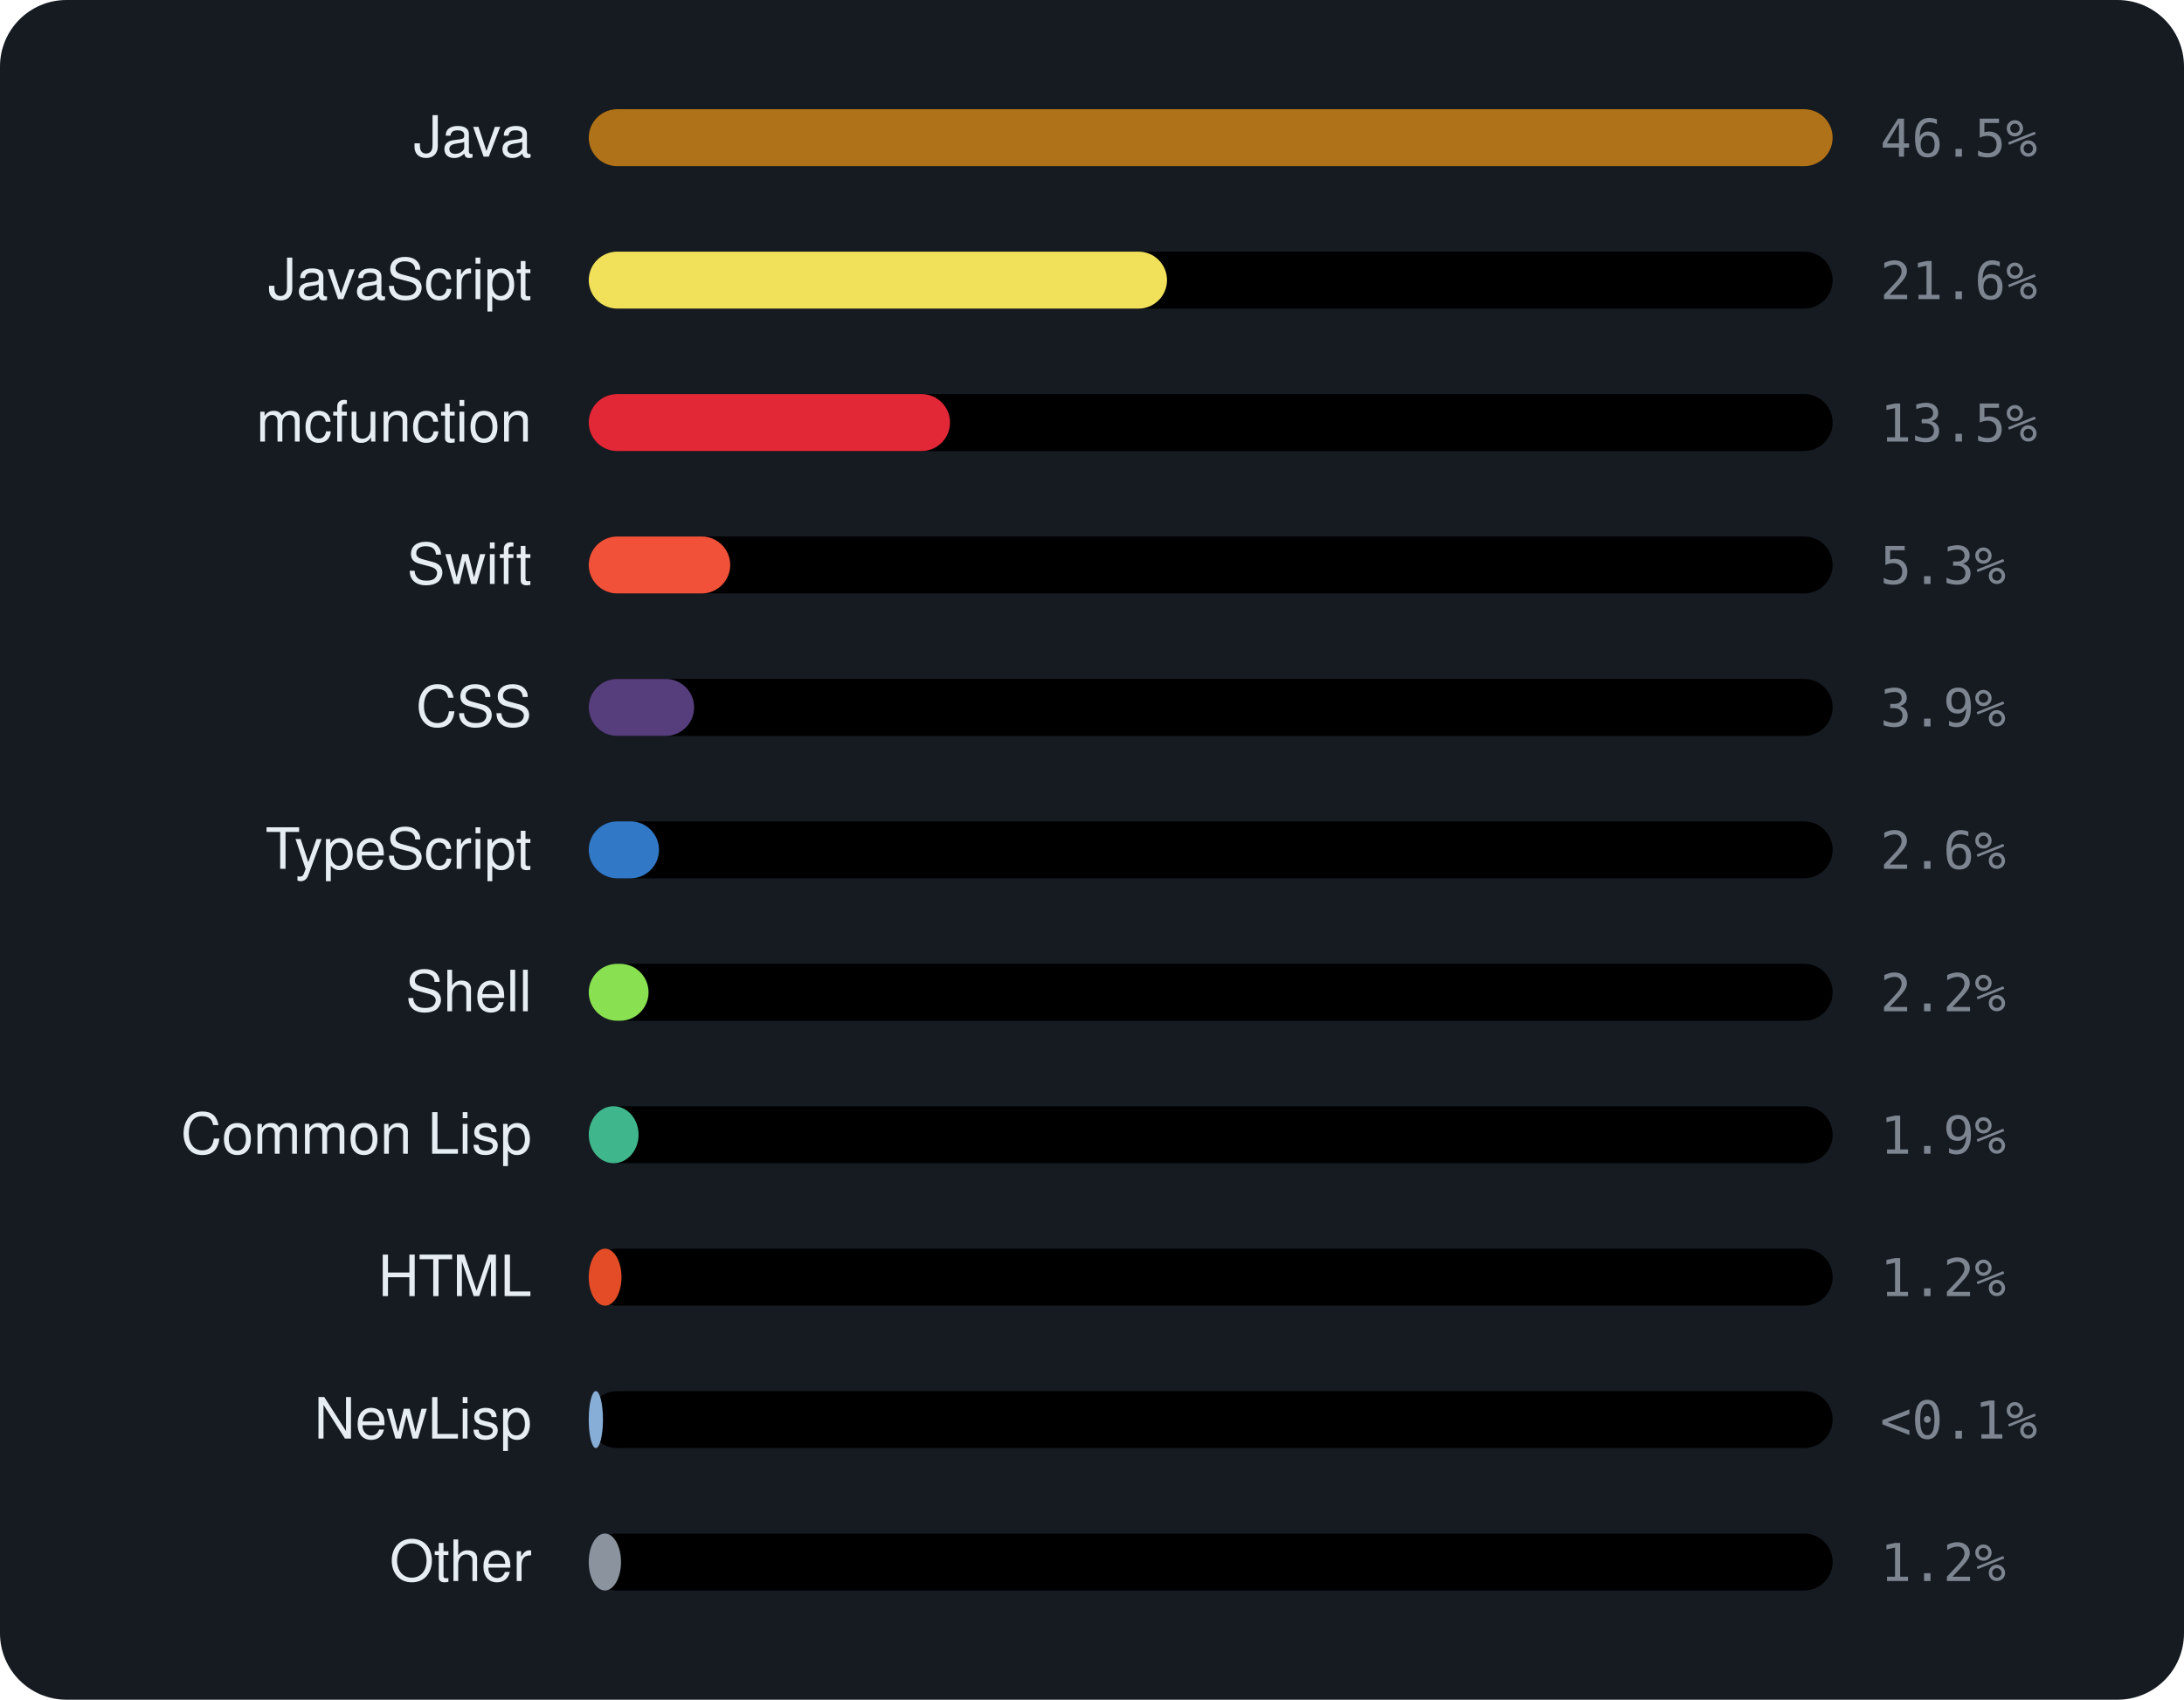
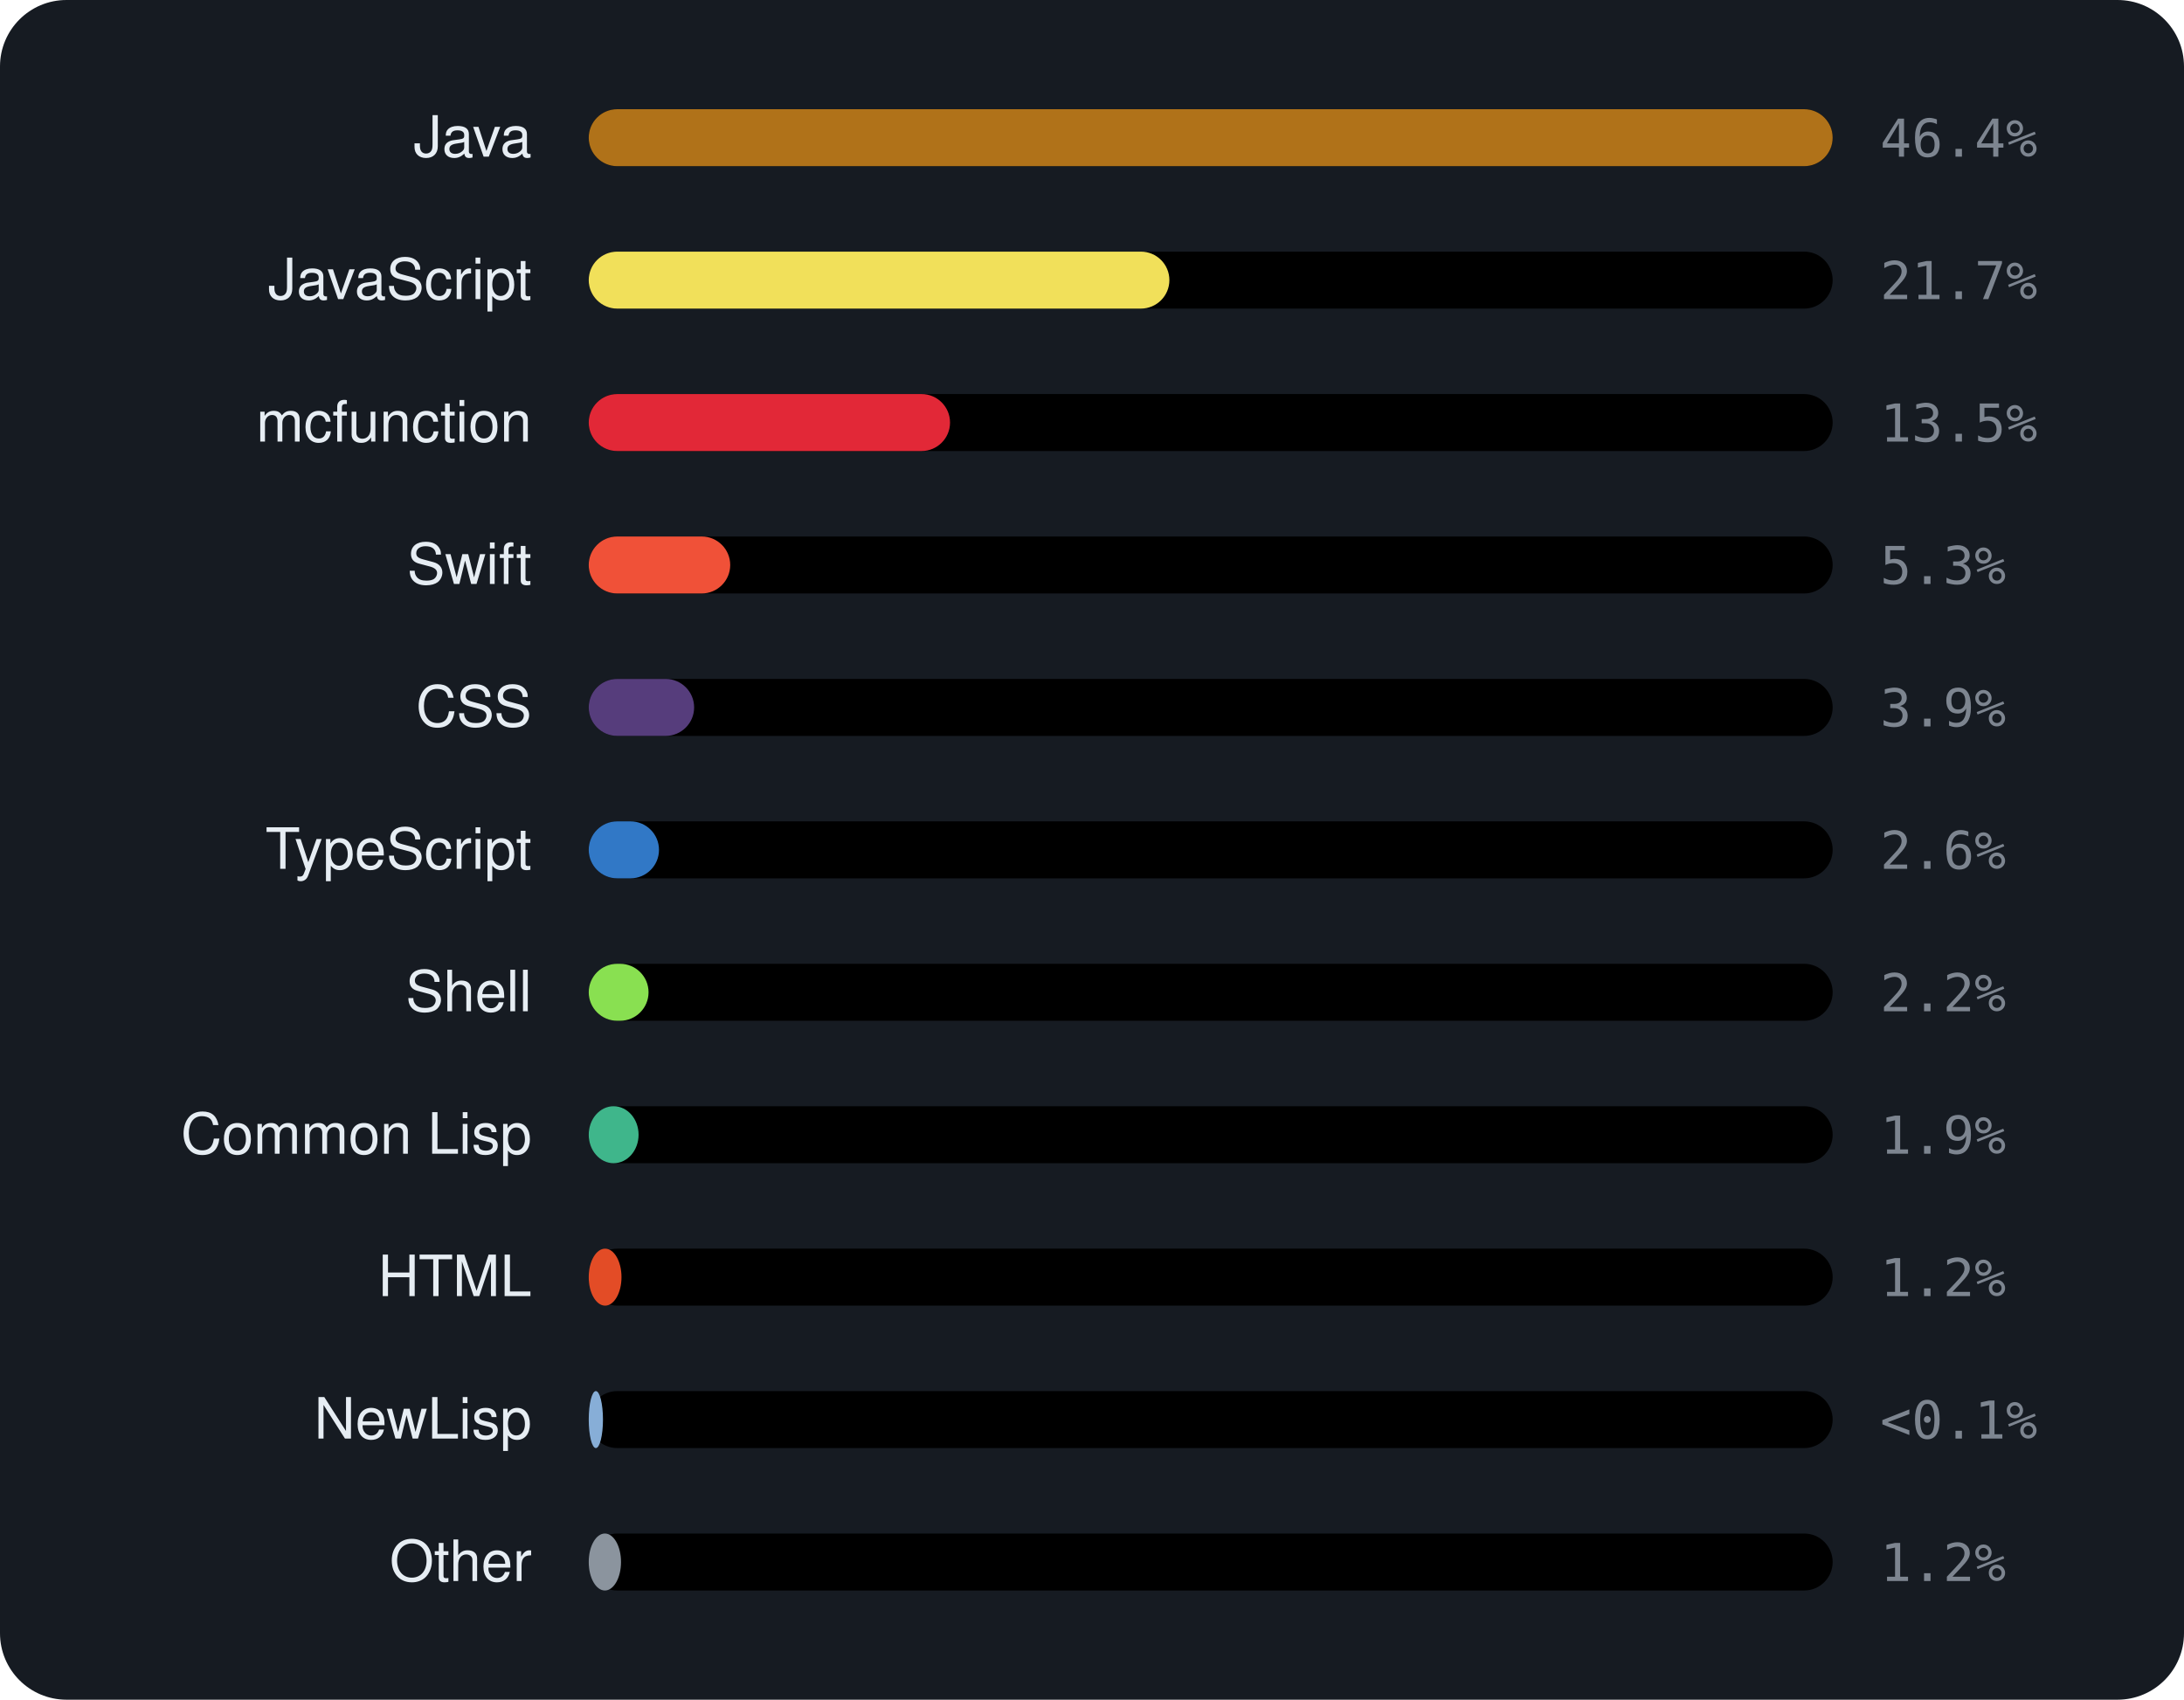
<svg xmlns="http://www.w3.org/2000/svg" viewBox="0 0 460 358" width="460" height="358" font-family="-apple-system,BlinkMacSystemFont,'Segoe UI',Helvetica,Arial,sans-serif">
  <rect width="460" height="358" rx="14" fill="var(--ghs-bg, #161b22)" />
  <text x="112" y="33" text-anchor="end" font-size="12" fill="var(--ghs-text, #e6edf3)">Java</text>
  <rect x="124" y="23" width="262" height="12" rx="6" fill="color-mix(in srgb, var(--ghs-text, #e6edf3) 6%, transparent)" />
-   <rect x="124" y="23" width="262.0" height="12" rx="6" fill="#b07219" data-ghs-tooltip="Java: 46.5%" />
-   <text x="396" y="33" font-size="11" font-family="monospace" fill="var(--ghs-muted, #7d8590)">46.5%</text>
+   <rect x="124" y="23" width="262.0" height="12" rx="6" fill="#b07219" data-ghs-tooltip="Java: 46.4%" />
+   <text x="396" y="33" font-size="11" font-family="monospace" fill="var(--ghs-muted, #7d8590)">46.4%</text>
  <text x="112" y="63" text-anchor="end" font-size="12" fill="var(--ghs-text, #e6edf3)">JavaScript</text>
  <rect x="124" y="53" width="262" height="12" rx="6" fill="color-mix(in srgb, var(--ghs-text, #e6edf3) 6%, transparent)" />
-   <rect x="124" y="53" width="121.8" height="12" rx="6" fill="#f1e05a" data-ghs-tooltip="JavaScript: 21.6%" />
-   <text x="396" y="63" font-size="11" font-family="monospace" fill="var(--ghs-muted, #7d8590)">21.6%</text>
+   <rect x="124" y="53" width="122.3" height="12" rx="6" fill="#f1e05a" data-ghs-tooltip="JavaScript: 21.7%" />
+   <text x="396" y="63" font-size="11" font-family="monospace" fill="var(--ghs-muted, #7d8590)">21.7%</text>
  <text x="112" y="93" text-anchor="end" font-size="12" fill="var(--ghs-text, #e6edf3)">mcfunction</text>
  <rect x="124" y="83" width="262" height="12" rx="6" fill="color-mix(in srgb, var(--ghs-text, #e6edf3) 6%, transparent)" />
  <rect x="124" y="83" width="76.1" height="12" rx="6" fill="#E22837" data-ghs-tooltip="mcfunction: 13.5%" />
  <text x="396" y="93" font-size="11" font-family="monospace" fill="var(--ghs-muted, #7d8590)">13.5%</text>
  <text x="112" y="123" text-anchor="end" font-size="12" fill="var(--ghs-text, #e6edf3)">Swift</text>
  <rect x="124" y="113" width="262" height="12" rx="6" fill="color-mix(in srgb, var(--ghs-text, #e6edf3) 6%, transparent)" />
  <rect x="124" y="113" width="29.8" height="12" rx="6" fill="#F05138" data-ghs-tooltip="Swift: 5.3%" />
  <text x="396" y="123" font-size="11" font-family="monospace" fill="var(--ghs-muted, #7d8590)">5.3%</text>
  <text x="112" y="153" text-anchor="end" font-size="12" fill="var(--ghs-text, #e6edf3)">CSS</text>
  <rect x="124" y="143" width="262" height="12" rx="6" fill="color-mix(in srgb, var(--ghs-text, #e6edf3) 6%, transparent)" />
  <rect x="124" y="143" width="22.2" height="12" rx="6" fill="#563d7c" data-ghs-tooltip="CSS: 3.9%" />
  <text x="396" y="153" font-size="11" font-family="monospace" fill="var(--ghs-muted, #7d8590)">3.9%</text>
  <text x="112" y="183" text-anchor="end" font-size="12" fill="var(--ghs-text, #e6edf3)">TypeScript</text>
  <rect x="124" y="173" width="262" height="12" rx="6" fill="color-mix(in srgb, var(--ghs-text, #e6edf3) 6%, transparent)" />
  <rect x="124" y="173" width="14.8" height="12" rx="6" fill="#3178c6" data-ghs-tooltip="TypeScript: 2.6%" />
  <text x="396" y="183" font-size="11" font-family="monospace" fill="var(--ghs-muted, #7d8590)">2.6%</text>
  <text x="112" y="213" text-anchor="end" font-size="12" fill="var(--ghs-text, #e6edf3)">Shell</text>
  <rect x="124" y="203" width="262" height="12" rx="6" fill="color-mix(in srgb, var(--ghs-text, #e6edf3) 6%, transparent)" />
  <rect x="124" y="203" width="12.6" height="12" rx="6" fill="#89e051" data-ghs-tooltip="Shell: 2.2%" />
  <text x="396" y="213" font-size="11" font-family="monospace" fill="var(--ghs-muted, #7d8590)">2.2%</text>
  <text x="112" y="243" text-anchor="end" font-size="12" fill="var(--ghs-text, #e6edf3)">Common Lisp</text>
  <rect x="124" y="233" width="262" height="12" rx="6" fill="color-mix(in srgb, var(--ghs-text, #e6edf3) 6%, transparent)" />
  <rect x="124" y="233" width="10.5" height="12" rx="6" fill="#3fb68b" data-ghs-tooltip="Common Lisp: 1.9%" />
  <text x="396" y="243" font-size="11" font-family="monospace" fill="var(--ghs-muted, #7d8590)">1.9%</text>
  <text x="112" y="273" text-anchor="end" font-size="12" fill="var(--ghs-text, #e6edf3)">HTML</text>
  <rect x="124" y="263" width="262" height="12" rx="6" fill="color-mix(in srgb, var(--ghs-text, #e6edf3) 6%, transparent)" />
  <rect x="124" y="263" width="6.9" height="12" rx="6" fill="#e34c26" data-ghs-tooltip="HTML: 1.2%" />
  <text x="396" y="273" font-size="11" font-family="monospace" fill="var(--ghs-muted, #7d8590)">1.2%</text>
  <text x="112" y="303" text-anchor="end" font-size="12" fill="var(--ghs-text, #e6edf3)">NewLisp</text>
  <rect x="124" y="293" width="262" height="12" rx="6" fill="color-mix(in srgb, var(--ghs-text, #e6edf3) 6%, transparent)" />
  <rect x="124" y="293" width="3.0" height="12" rx="6" fill="#87AED7" data-ghs-tooltip="NewLisp: &lt;0.1%" />
  <text x="396" y="303" font-size="11" font-family="monospace" fill="var(--ghs-muted, #7d8590)">&lt;0.1%</text>
  <text x="112" y="333" text-anchor="end" font-size="12" fill="var(--ghs-text, #e6edf3)">Other</text>
  <rect x="124" y="323" width="262" height="12" rx="6" fill="color-mix(in srgb, var(--ghs-text, #e6edf3) 6%, transparent)" />
  <rect x="124" y="323" width="6.8" height="12" rx="6" fill="#8b949e" data-ghs-tooltip="Other: 1.2%" />
  <text x="396" y="333" font-size="11" font-family="monospace" fill="var(--ghs-muted, #7d8590)">1.2%</text>
</svg>
